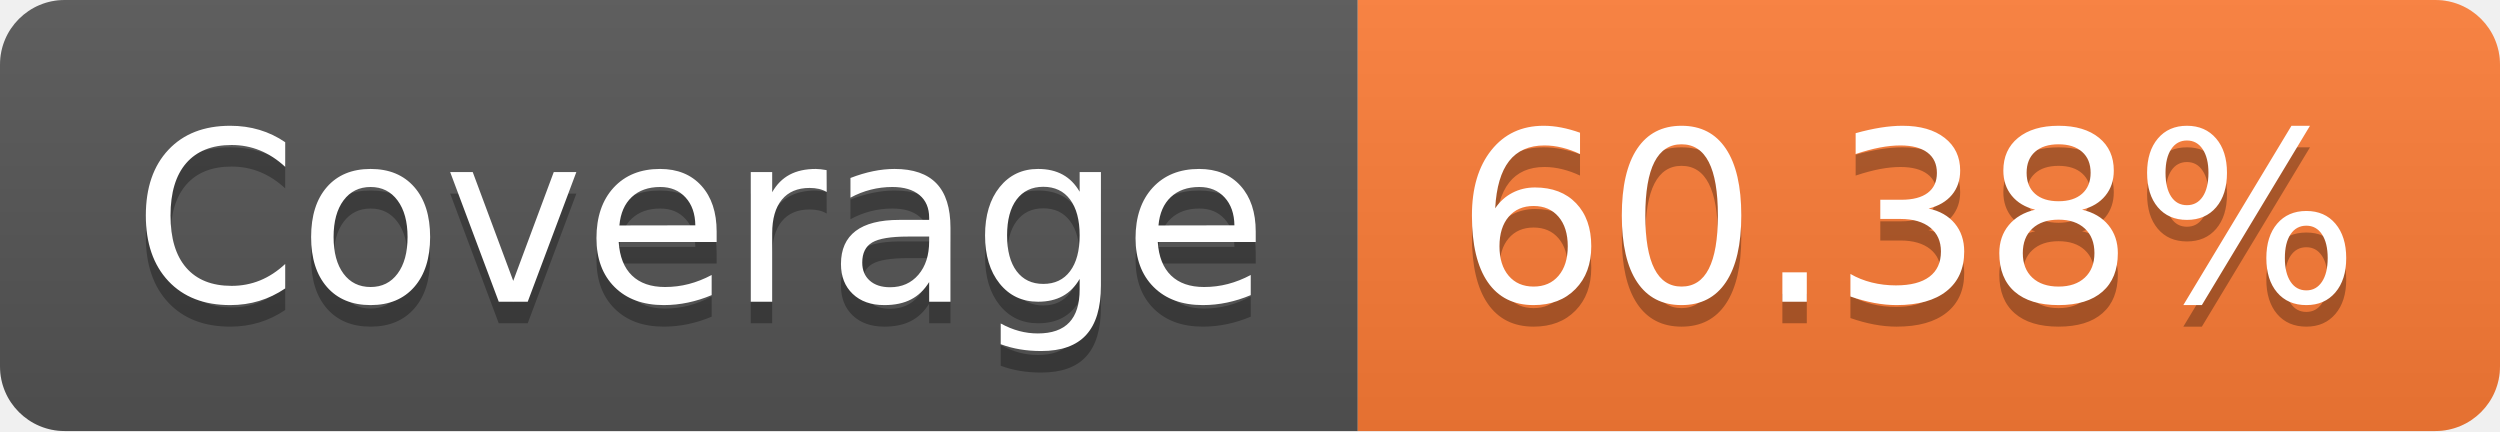
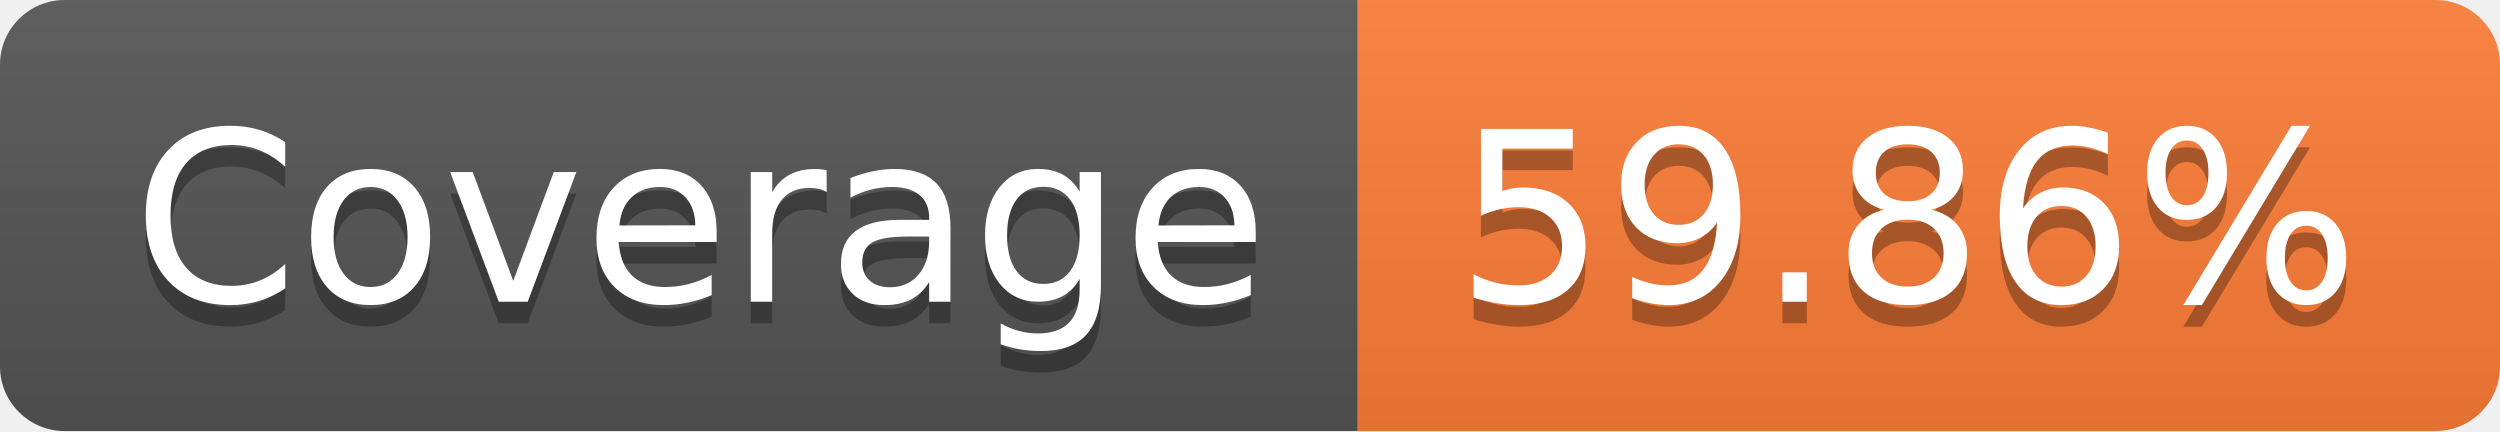
- <svg xmlns="http://www.w3.org/2000/svg" width="116" height="20" role="img" aria-label="Coverage: 60.38%">
+ <svg xmlns="http://www.w3.org/2000/svg" width="116" height="20" role="img" aria-label="Coverage: 59.86%">
  <linearGradient id="s" x2="0" y2="100%">
    <stop offset="0" stop-color="#bbb" stop-opacity=".1" />
    <stop offset="1" stop-opacity=".1" />
  </linearGradient>
  <clipPath id="r">
    <rect width="116" height="20" rx="3" fill="#fff" />
  </clipPath>
  <g clip-path="url(#r)">
    <rect width="63" height="20" fill="#555" />
    <rect x="63" width="53" height="20" fill="#fe7d37" />
    <rect width="116" height="20" fill="url(#s)" />
  </g>
  <g fill="#fff" text-anchor="middle" font-family="Verdana,Geneva,DejaVu Sans,sans-serif" text-rendering="geometricPrecision" font-size="110">
    <text aria-hidden="true" x="325" y="150" fill="#010101" fill-opacity=".3" transform="scale(.1)" textLength="530">Coverage</text>
    <text x="325" y="140" transform="scale(.1)" fill="#fff" textLength="530">Coverage</text>
-     <text aria-hidden="true" x="885" y="150" fill="#010101" fill-opacity=".3" transform="scale(.1)" textLength="430">60.38%</text>
-     <text x="885" y="140" transform="scale(.1)" fill="#fff" textLength="430">60.38%</text>
+     <text aria-hidden="true" x="885" y="150" fill="#010101" fill-opacity=".3" transform="scale(.1)" textLength="430">59.86%</text>
+     <text x="885" y="140" transform="scale(.1)" fill="#fff" textLength="430">59.86%</text>
  </g>
</svg>
